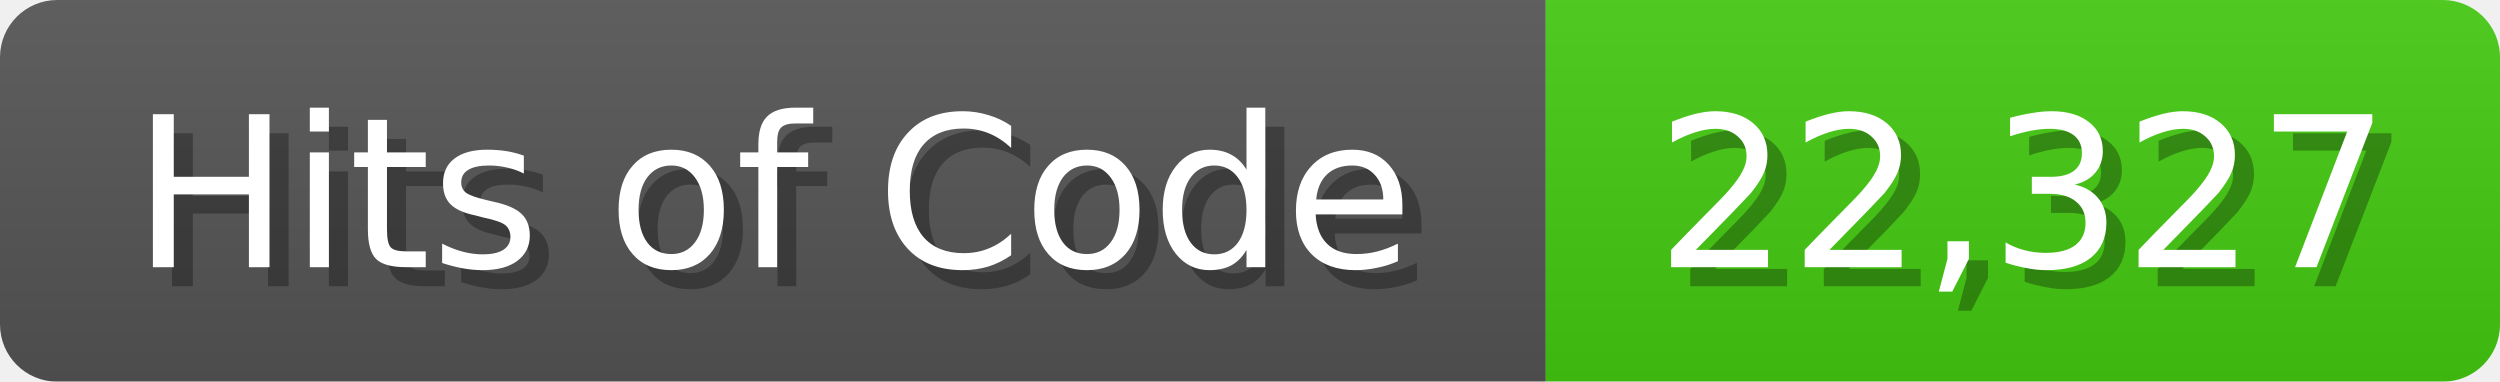
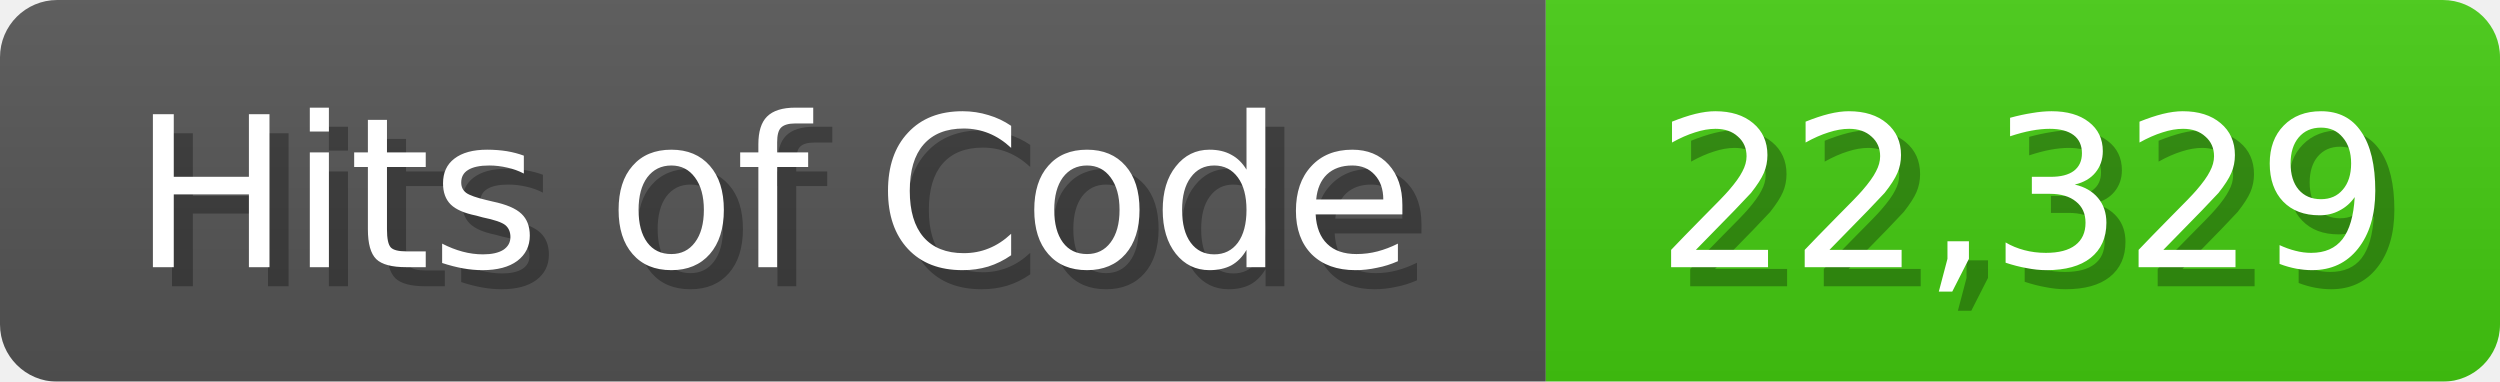
<svg xmlns="http://www.w3.org/2000/svg" width="131" height="20">
  <linearGradient id="b" x2="0" y2="100%">
    <stop offset="0" stop-color="#bbb" stop-opacity=".1" />
    <stop offset="1" stop-opacity=".1" />
  </linearGradient>
  <mask id="anybadge_1">
    <rect width="131" height="20" rx="3" fill="#fff" />
  </mask>
  <g mask="url(#anybadge_1)">
    <path fill="#555" d="M0 0h81v20H0z" />
    <path fill="#4C1" d="M81 0h50v20H81z" />
    <path fill="url(#b)" d="M0 0h131v20H0z" />
  </g>
  <g fill="#fff" text-anchor="middle" font-family="DejaVu Sans,Verdana,Geneva,sans-serif" font-size="11">
    <text x="41.5" y="15" fill="#010101" fill-opacity=".3">Hits of Code</text>
    <text x="40.5" y="14">Hits of Code</text>
  </g>
  <g fill="#fff" text-anchor="middle" font-family="DejaVu Sans,Verdana,Geneva,sans-serif" font-size="11">
-     <text x="107.0" y="15" fill="#010101" fill-opacity=".3">22,327</text>
-     <text x="106.0" y="14">22,327</text>
+     <text x="107.0" y="15" fill="#010101" fill-opacity=".3">22,329</text>
+     <text x="106.0" y="14">22,329</text>
  </g>
</svg>
